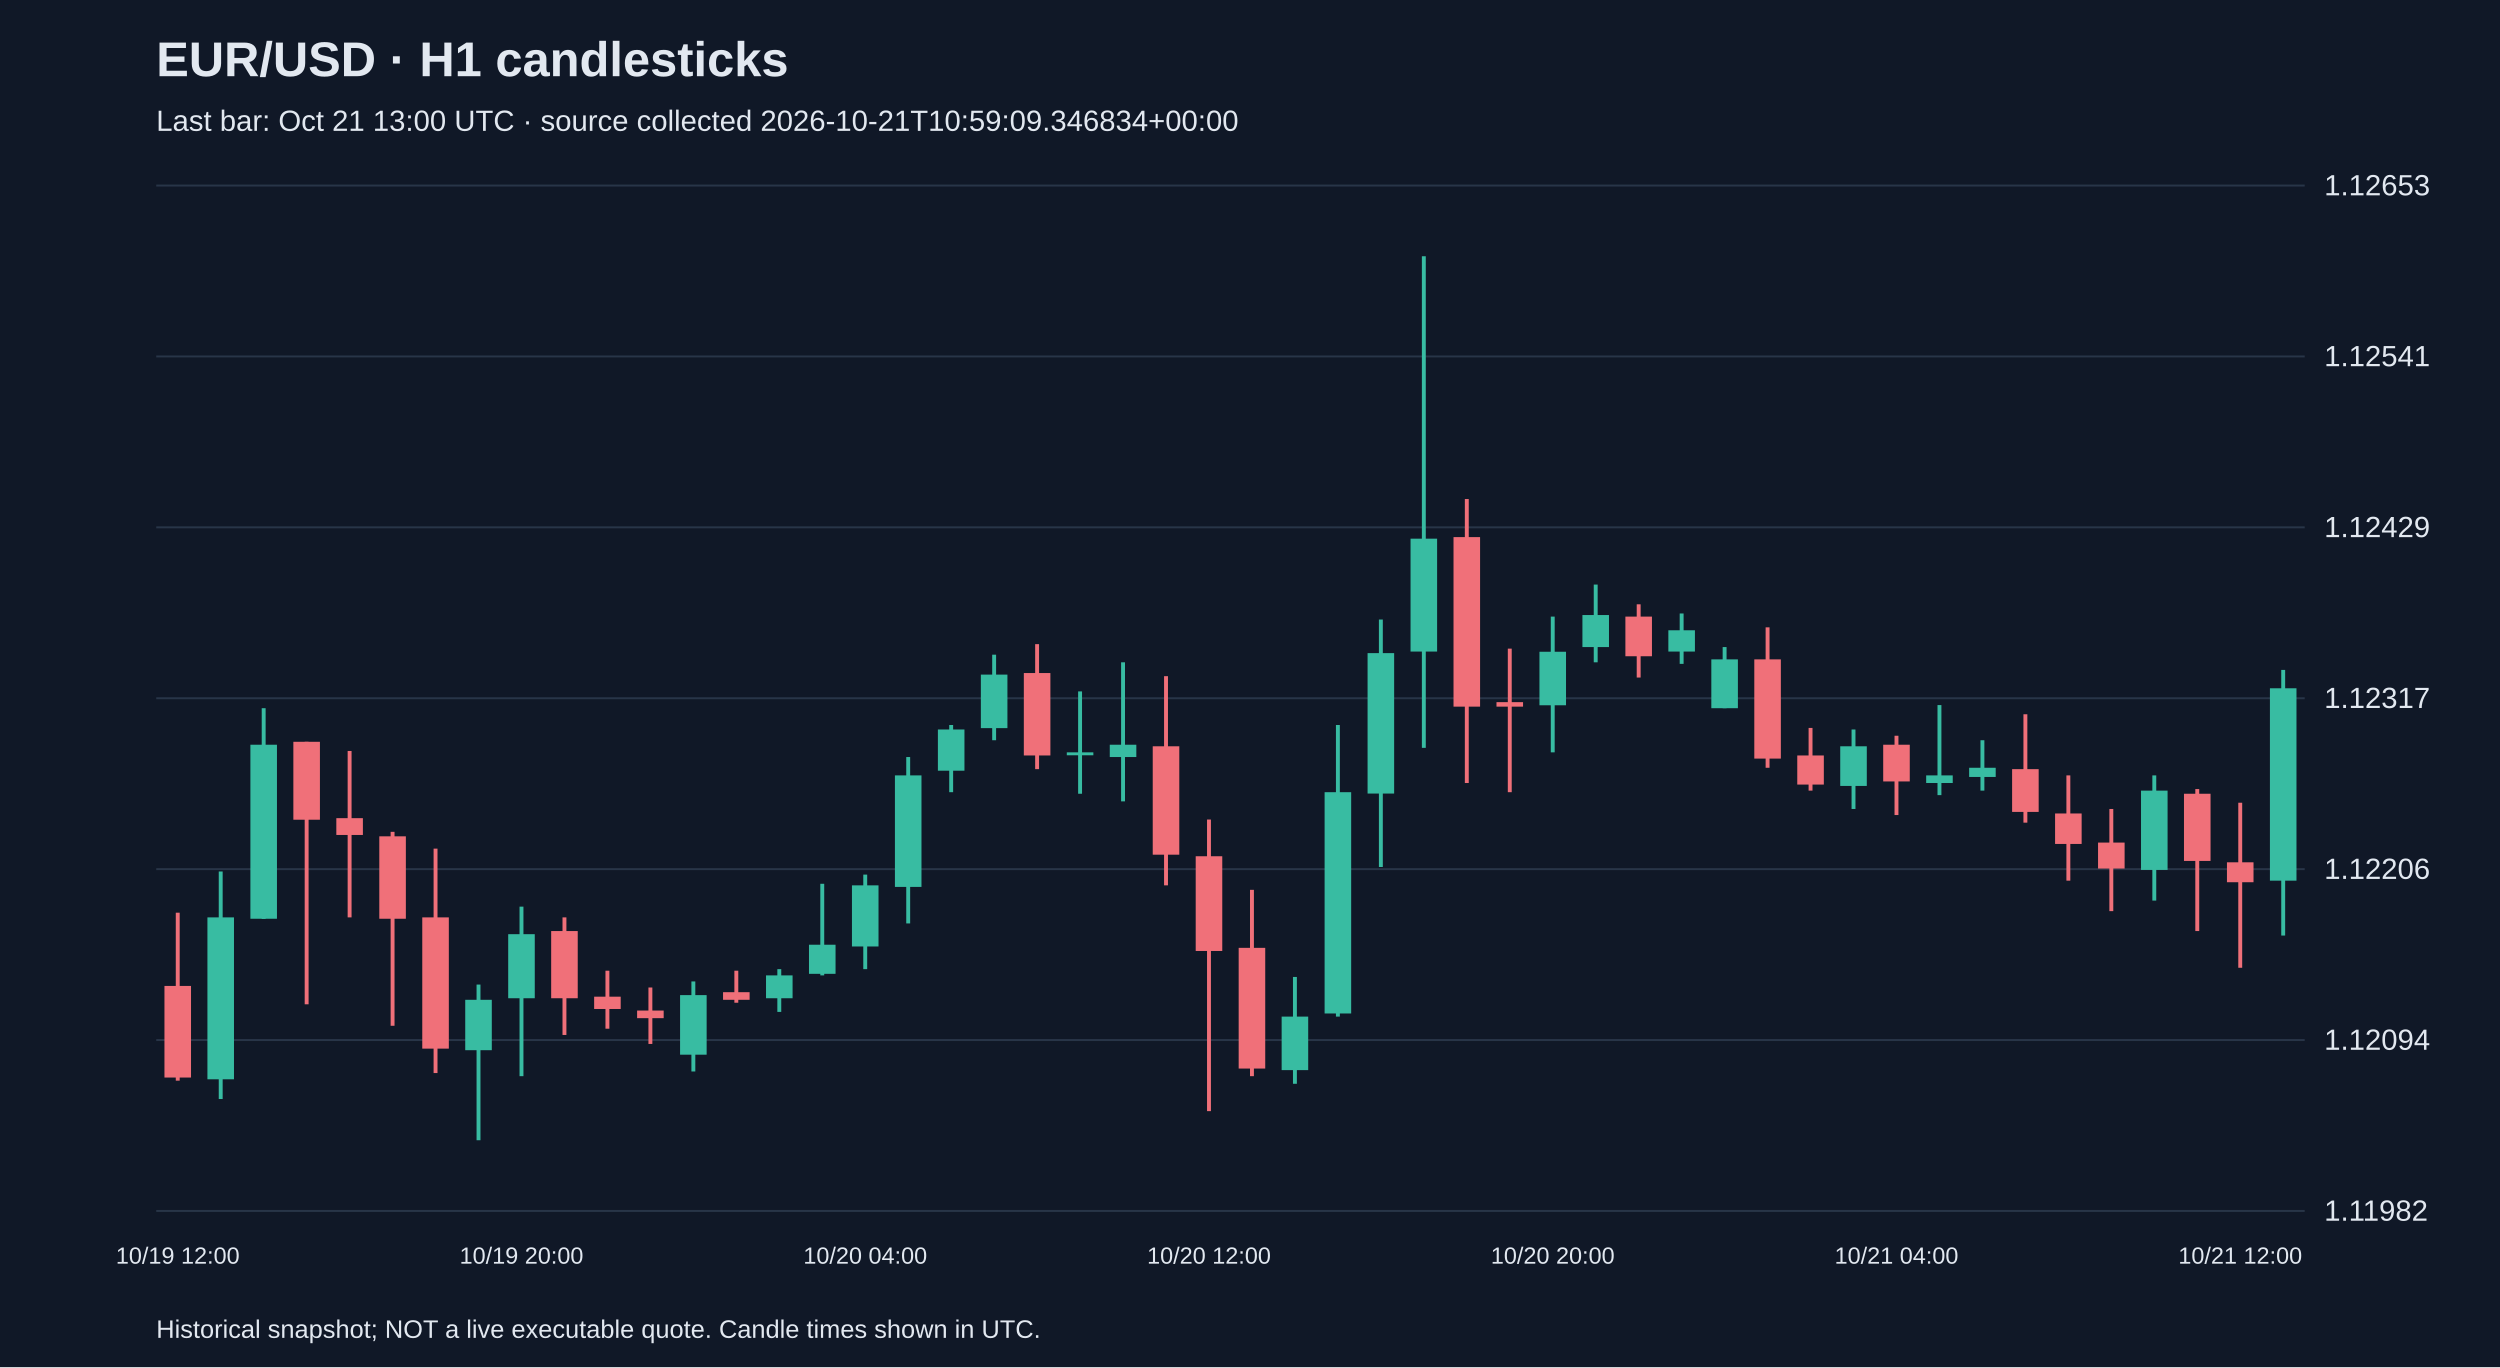
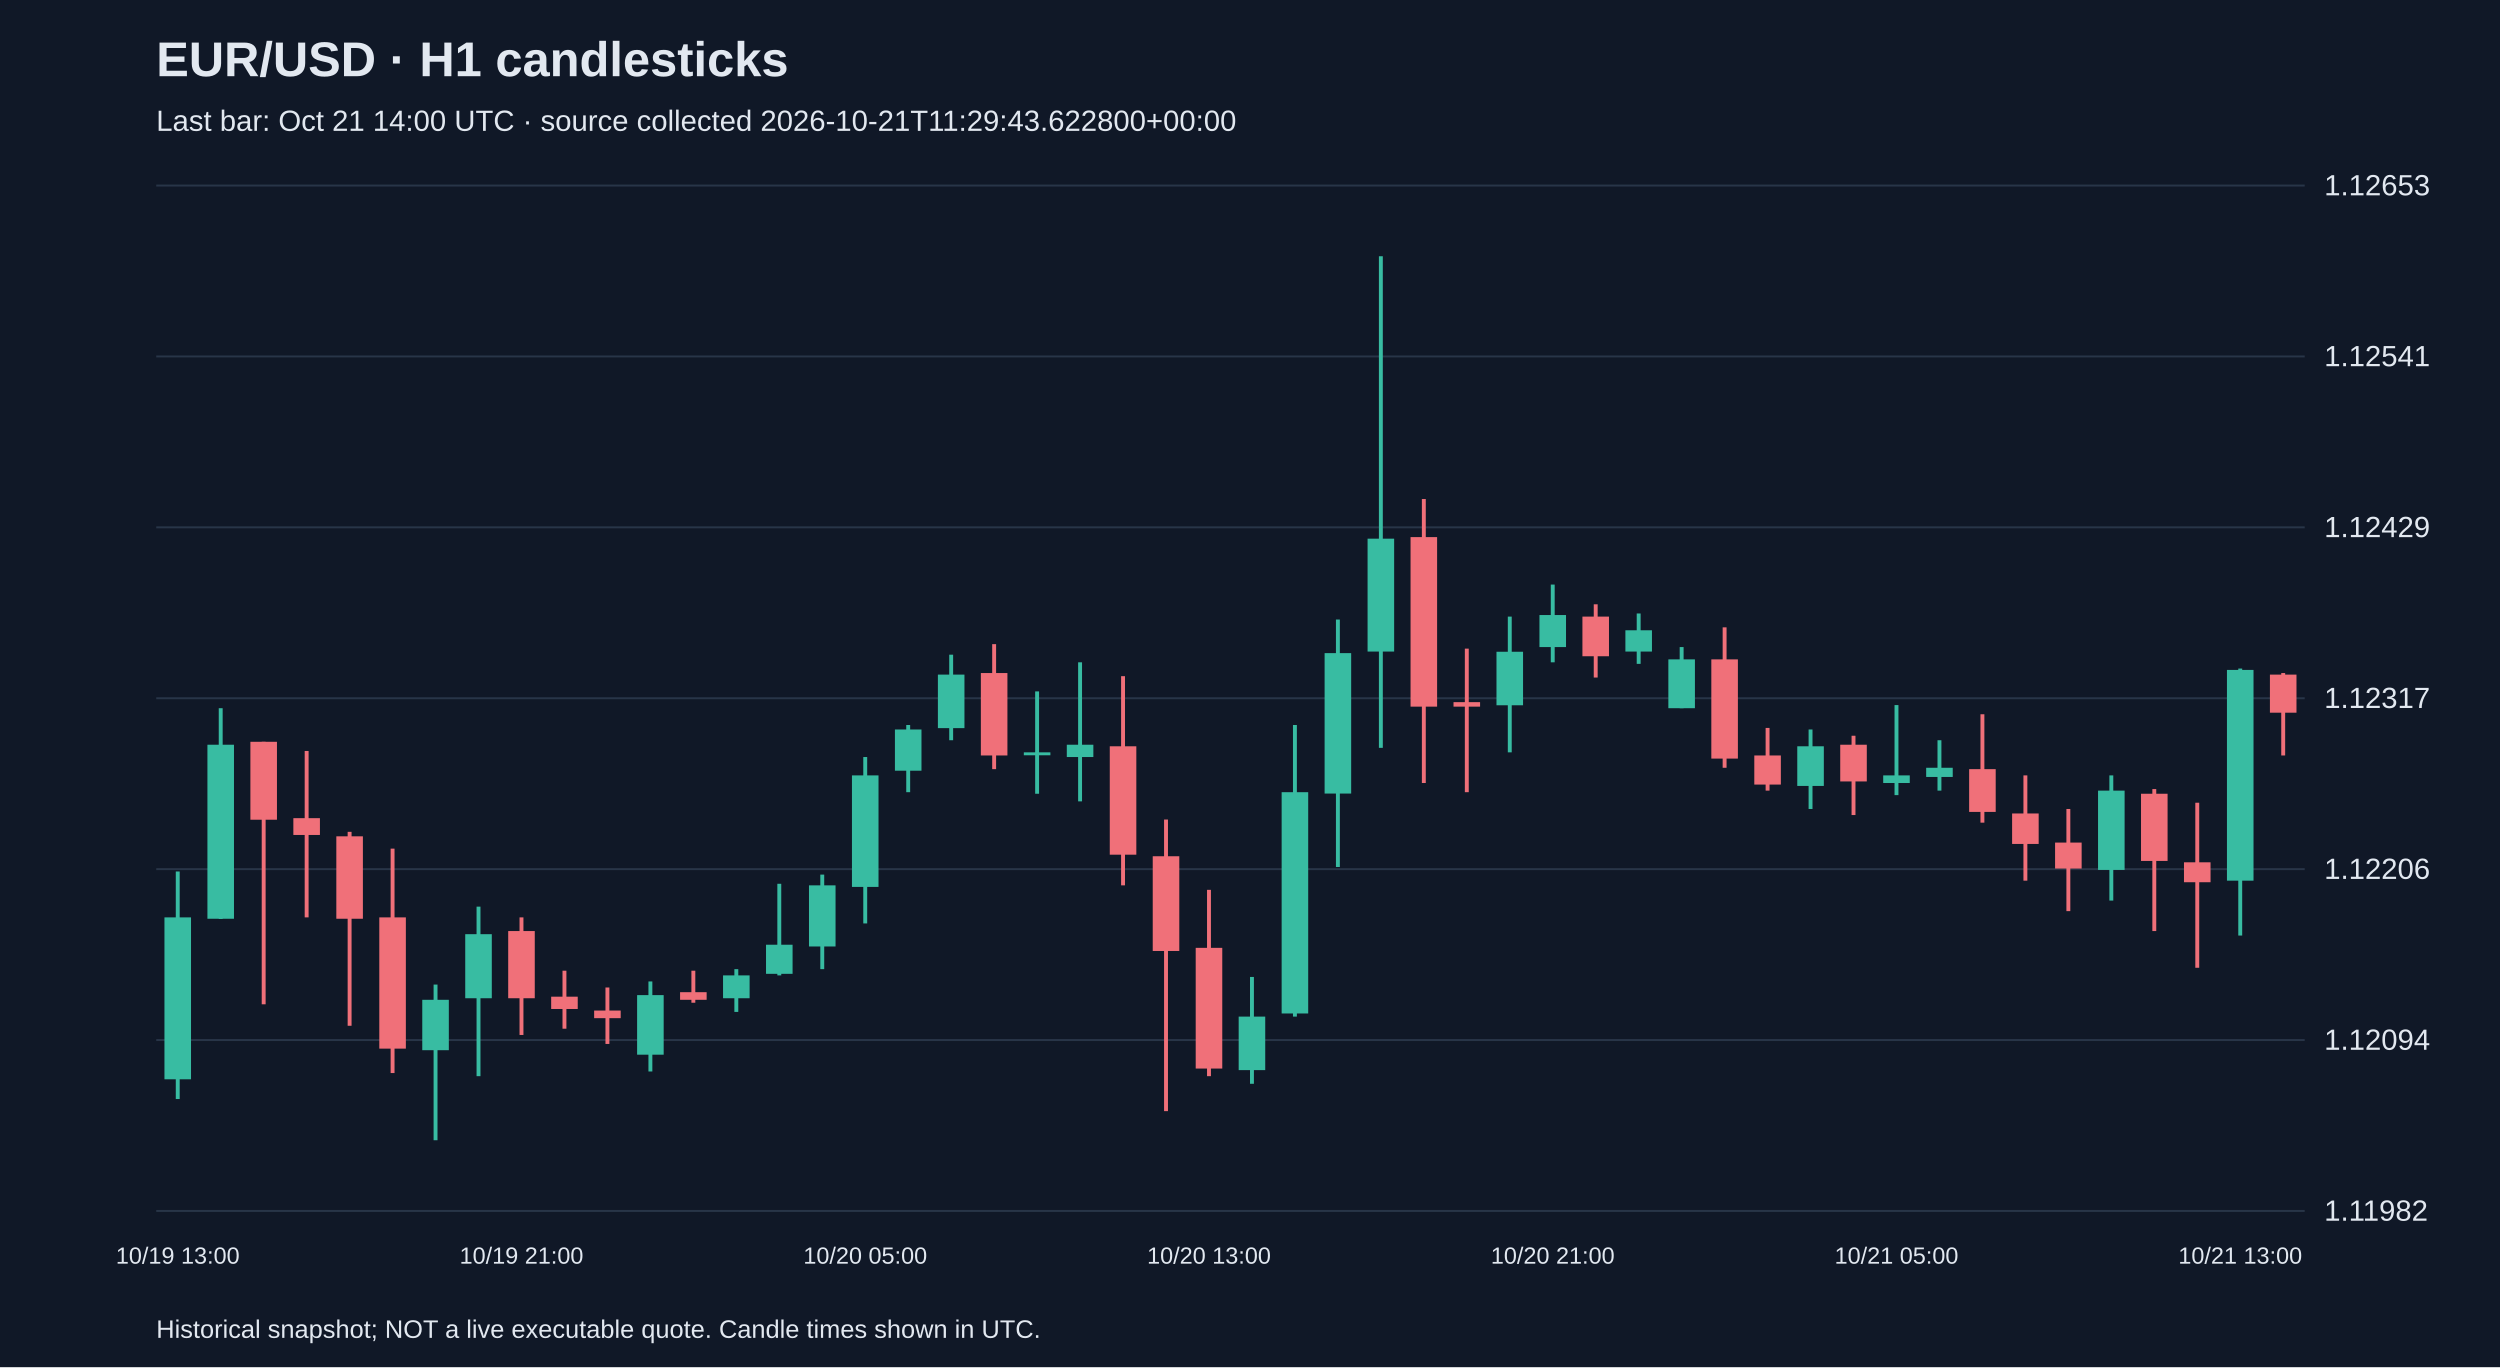
<svg xmlns="http://www.w3.org/2000/svg" viewBox="0 0 1280 700">
  <rect width="100%" height="100%" fill="#101827" />
  <style>text{font-family:Arial,sans-serif;fill:#e2e8f0}</style>
  <text x="80" y="39" font-size="25" font-weight="bold">EUR/USD · H1 candlesticks</text>
-   <text x="80" y="67" font-size="15" fill="#a6b1c5">Last bar: Oct 21 13:00 UTC · source collected 2026-10-21T10:59:09.346834+00:00</text>
+   <text x="80" y="67" font-size="15" fill="#a6b1c5">Last bar: Oct 21 14:00 UTC · source collected 2026-10-21T11:29:43.622800+00:00</text>
  <line x1="80" y1="620.0" x2="1180" y2="620.0" stroke="#283548" />
  <text x="1190" y="625.0" font-size="15">1.11982</text>
  <line x1="80" y1="532.5" x2="1180" y2="532.5" stroke="#283548" />
  <text x="1190" y="537.5" font-size="15">1.12094</text>
  <line x1="80" y1="445.0" x2="1180" y2="445.0" stroke="#283548" />
  <text x="1190" y="450.0" font-size="15">1.12206</text>
  <line x1="80" y1="357.5" x2="1180" y2="357.5" stroke="#283548" />
  <text x="1190" y="362.5" font-size="15">1.12317</text>
  <line x1="80" y1="270.0" x2="1180" y2="270.0" stroke="#283548" />
  <text x="1190" y="275.0" font-size="15">1.12429</text>
  <line x1="80" y1="182.5" x2="1180" y2="182.5" stroke="#283548" />
  <text x="1190" y="187.5" font-size="15">1.12541</text>
  <line x1="80" y1="95.0" x2="1180" y2="95.0" stroke="#283548" />
  <text x="1190" y="100.0" font-size="15">1.12653</text>
-   <line x1="91.0" y1="467.3" x2="91.0" y2="553.3" stroke="#f07079" stroke-width="2" />
-   <rect x="84.2" y="504.8" width="13.6" height="46.9" fill="#f07079" />
-   <text x="91.0" y="647" text-anchor="middle" font-size="12">10/19 12:00</text>
-   <line x1="113.0" y1="446.2" x2="113.0" y2="562.7" stroke="#38bca2" stroke-width="2" />
-   <rect x="106.2" y="469.7" width="13.6" height="82.9" fill="#38bca2" />
-   <line x1="135.0" y1="362.6" x2="135.0" y2="470.5" stroke="#38bca2" stroke-width="2" />
-   <rect x="128.2" y="381.3" width="13.6" height="89.1" fill="#38bca2" />
-   <line x1="157.0" y1="379.8" x2="157.0" y2="514.2" stroke="#f07079" stroke-width="2" />
-   <rect x="150.2" y="379.8" width="13.6" height="39.9" fill="#f07079" />
-   <line x1="179.0" y1="384.5" x2="179.0" y2="469.7" stroke="#f07079" stroke-width="2" />
-   <rect x="172.2" y="418.9" width="13.6" height="8.6" fill="#f07079" />
-   <line x1="201.0" y1="425.9" x2="201.0" y2="525.2" stroke="#f07079" stroke-width="2" />
-   <rect x="194.2" y="428.2" width="13.6" height="42.2" fill="#f07079" />
-   <line x1="223.0" y1="434.5" x2="223.0" y2="549.4" stroke="#f07079" stroke-width="2" />
-   <rect x="216.2" y="469.7" width="13.6" height="67.2" fill="#f07079" />
-   <line x1="245.0" y1="504.1" x2="245.0" y2="583.8" stroke="#38bca2" stroke-width="2" />
-   <rect x="238.2" y="511.9" width="13.6" height="25.8" fill="#38bca2" />
-   <line x1="267.0" y1="464.2" x2="267.0" y2="551.0" stroke="#38bca2" stroke-width="2" />
-   <rect x="260.2" y="478.3" width="13.6" height="32.8" fill="#38bca2" />
-   <text x="267.0" y="647" text-anchor="middle" font-size="12">10/19 20:00</text>
-   <line x1="289.0" y1="469.7" x2="289.0" y2="529.9" stroke="#f07079" stroke-width="2" />
-   <rect x="282.2" y="476.7" width="13.6" height="34.4" fill="#f07079" />
-   <line x1="311.0" y1="497.0" x2="311.0" y2="526.7" stroke="#f07079" stroke-width="2" />
-   <rect x="304.2" y="510.3" width="13.6" height="6.3" fill="#f07079" />
-   <line x1="333.0" y1="505.6" x2="333.0" y2="534.5" stroke="#f07079" stroke-width="2" />
-   <rect x="326.2" y="517.4" width="13.6" height="3.9" fill="#f07079" />
-   <line x1="355.0" y1="502.5" x2="355.0" y2="548.6" stroke="#38bca2" stroke-width="2" />
-   <rect x="348.2" y="509.5" width="13.6" height="30.5" fill="#38bca2" />
-   <line x1="377.0" y1="497.0" x2="377.0" y2="513.4" stroke="#f07079" stroke-width="2" />
-   <rect x="370.2" y="508.0" width="13.6" height="3.9" fill="#f07079" />
-   <line x1="399.0" y1="496.2" x2="399.0" y2="518.1" stroke="#38bca2" stroke-width="2" />
-   <rect x="392.2" y="499.4" width="13.6" height="11.7" fill="#38bca2" />
-   <line x1="421.0" y1="452.5" x2="421.0" y2="499.4" stroke="#38bca2" stroke-width="2" />
-   <rect x="414.2" y="483.7" width="13.6" height="14.9" fill="#38bca2" />
-   <line x1="443.0" y1="447.8" x2="443.0" y2="496.2" stroke="#38bca2" stroke-width="2" />
-   <rect x="436.2" y="453.3" width="13.6" height="31.3" fill="#38bca2" />
-   <text x="443.0" y="647" text-anchor="middle" font-size="12">10/20 04:00</text>
-   <line x1="465.0" y1="387.6" x2="465.0" y2="472.8" stroke="#38bca2" stroke-width="2" />
-   <rect x="458.2" y="397.0" width="13.6" height="57.1" fill="#38bca2" />
-   <line x1="487.0" y1="371.2" x2="487.0" y2="405.6" stroke="#38bca2" stroke-width="2" />
-   <rect x="480.2" y="373.5" width="13.6" height="21.1" fill="#38bca2" />
-   <line x1="509.0" y1="335.2" x2="509.0" y2="379.0" stroke="#38bca2" stroke-width="2" />
-   <rect x="502.2" y="345.4" width="13.6" height="27.4" fill="#38bca2" />
-   <line x1="531.0" y1="329.8" x2="531.0" y2="393.8" stroke="#f07079" stroke-width="2" />
-   <rect x="524.2" y="344.6" width="13.6" height="42.2" fill="#f07079" />
-   <line x1="553.0" y1="354.0" x2="553.0" y2="406.4" stroke="#38bca2" stroke-width="2" />
-   <rect x="546.2" y="385.2" width="13.6" height="1.5" fill="#38bca2" />
-   <line x1="575.0" y1="339.1" x2="575.0" y2="410.3" stroke="#38bca2" stroke-width="2" />
-   <rect x="568.2" y="381.3" width="13.6" height="6.3" fill="#38bca2" />
-   <line x1="597.0" y1="346.2" x2="597.0" y2="453.3" stroke="#f07079" stroke-width="2" />
-   <rect x="590.2" y="382.1" width="13.6" height="55.5" fill="#f07079" />
-   <line x1="619.0" y1="419.6" x2="619.0" y2="568.9" stroke="#f07079" stroke-width="2" />
-   <rect x="612.2" y="438.4" width="13.6" height="48.5" fill="#f07079" />
-   <text x="619.0" y="647" text-anchor="middle" font-size="12">10/20 12:00</text>
-   <line x1="641.0" y1="455.6" x2="641.0" y2="551.0" stroke="#f07079" stroke-width="2" />
-   <rect x="634.2" y="485.3" width="13.6" height="61.8" fill="#f07079" />
-   <line x1="663.0" y1="500.2" x2="663.0" y2="554.9" stroke="#38bca2" stroke-width="2" />
-   <rect x="656.2" y="520.5" width="13.6" height="27.4" fill="#38bca2" />
-   <line x1="685.0" y1="371.2" x2="685.0" y2="520.5" stroke="#38bca2" stroke-width="2" />
-   <rect x="678.2" y="405.6" width="13.6" height="113.3" fill="#38bca2" />
-   <line x1="707.0" y1="317.2" x2="707.0" y2="443.9" stroke="#38bca2" stroke-width="2" />
-   <rect x="700.2" y="334.4" width="13.6" height="71.9" fill="#38bca2" />
-   <line x1="729.0" y1="131.2" x2="729.0" y2="382.9" stroke="#38bca2" stroke-width="2" />
-   <rect x="722.2" y="275.8" width="13.6" height="57.8" fill="#38bca2" />
-   <line x1="751.0" y1="255.5" x2="751.0" y2="400.9" stroke="#f07079" stroke-width="2" />
-   <rect x="744.2" y="275.0" width="13.6" height="86.8" fill="#f07079" />
-   <line x1="773.0" y1="332.1" x2="773.0" y2="405.6" stroke="#f07079" stroke-width="2" />
-   <rect x="766.2" y="359.5" width="13.6" height="2.3" fill="#f07079" />
-   <line x1="795.0" y1="315.7" x2="795.0" y2="385.2" stroke="#38bca2" stroke-width="2" />
-   <rect x="788.2" y="333.7" width="13.6" height="27.4" fill="#38bca2" />
-   <text x="795.0" y="647" text-anchor="middle" font-size="12">10/20 20:00</text>
-   <line x1="817.0" y1="299.3" x2="817.0" y2="339.1" stroke="#38bca2" stroke-width="2" />
-   <rect x="810.2" y="314.9" width="13.6" height="16.4" fill="#38bca2" />
-   <line x1="839.0" y1="309.4" x2="839.0" y2="346.9" stroke="#f07079" stroke-width="2" />
-   <rect x="832.2" y="315.7" width="13.6" height="20.3" fill="#f07079" />
-   <line x1="861.0" y1="314.1" x2="861.0" y2="339.9" stroke="#38bca2" stroke-width="2" />
-   <rect x="854.2" y="322.7" width="13.6" height="10.9" fill="#38bca2" />
-   <line x1="883.0" y1="331.3" x2="883.0" y2="362.6" stroke="#38bca2" stroke-width="2" />
-   <rect x="876.2" y="337.6" width="13.6" height="25.0" fill="#38bca2" />
-   <line x1="905.0" y1="321.2" x2="905.0" y2="393.1" stroke="#f07079" stroke-width="2" />
-   <rect x="898.2" y="337.6" width="13.6" height="50.8" fill="#f07079" />
-   <line x1="927.0" y1="372.7" x2="927.0" y2="404.8" stroke="#f07079" stroke-width="2" />
-   <rect x="920.2" y="386.8" width="13.6" height="14.9" fill="#f07079" />
-   <line x1="949.0" y1="373.5" x2="949.0" y2="414.2" stroke="#38bca2" stroke-width="2" />
-   <rect x="942.2" y="382.1" width="13.6" height="20.3" fill="#38bca2" />
-   <line x1="971.0" y1="376.7" x2="971.0" y2="417.3" stroke="#f07079" stroke-width="2" />
-   <rect x="964.2" y="381.3" width="13.6" height="18.8" fill="#f07079" />
-   <text x="971.0" y="647" text-anchor="middle" font-size="12">10/21 04:00</text>
-   <line x1="993.0" y1="361.0" x2="993.0" y2="407.1" stroke="#38bca2" stroke-width="2" />
-   <rect x="986.2" y="397.0" width="13.6" height="3.9" fill="#38bca2" />
-   <line x1="1015.0" y1="379.0" x2="1015.0" y2="404.8" stroke="#38bca2" stroke-width="2" />
-   <rect x="1008.2" y="393.1" width="13.6" height="4.7" fill="#38bca2" />
-   <line x1="1037.0" y1="365.7" x2="1037.0" y2="421.2" stroke="#f07079" stroke-width="2" />
-   <rect x="1030.2" y="393.8" width="13.6" height="21.9" fill="#f07079" />
-   <line x1="1059.0" y1="397.0" x2="1059.0" y2="450.9" stroke="#f07079" stroke-width="2" />
-   <rect x="1052.2" y="416.5" width="13.6" height="15.6" fill="#f07079" />
-   <line x1="1081.0" y1="414.2" x2="1081.0" y2="466.5" stroke="#f07079" stroke-width="2" />
-   <rect x="1074.2" y="431.4" width="13.6" height="13.3" fill="#f07079" />
-   <line x1="1103.0" y1="397.0" x2="1103.0" y2="461.1" stroke="#38bca2" stroke-width="2" />
-   <rect x="1096.2" y="404.8" width="13.6" height="40.6" fill="#38bca2" />
-   <line x1="1125.0" y1="404.0" x2="1125.0" y2="476.7" stroke="#f07079" stroke-width="2" />
-   <rect x="1118.2" y="406.4" width="13.6" height="34.4" fill="#f07079" />
-   <line x1="1147.0" y1="411.0" x2="1147.0" y2="495.5" stroke="#f07079" stroke-width="2" />
-   <rect x="1140.2" y="441.5" width="13.6" height="10.2" fill="#f07079" />
-   <text x="1147.0" y="647" text-anchor="middle" font-size="12">10/21 12:00</text>
-   <line x1="1169.0" y1="343.0" x2="1169.0" y2="479.0" stroke="#38bca2" stroke-width="2" />
-   <rect x="1162.2" y="352.4" width="13.6" height="98.5" fill="#38bca2" />
+   <line x1="91.0" y1="446.2" x2="91.0" y2="562.7" stroke="#38bca2" stroke-width="2" />
+   <rect x="84.2" y="469.7" width="13.6" height="82.9" fill="#38bca2" />
+   <text x="91.0" y="647" text-anchor="middle" font-size="12">10/19 13:00</text>
+   <line x1="113.0" y1="362.6" x2="113.0" y2="470.5" stroke="#38bca2" stroke-width="2" />
+   <rect x="106.2" y="381.3" width="13.6" height="89.1" fill="#38bca2" />
+   <line x1="135.0" y1="379.8" x2="135.0" y2="514.2" stroke="#f07079" stroke-width="2" />
+   <rect x="128.2" y="379.8" width="13.6" height="39.9" fill="#f07079" />
+   <line x1="157.0" y1="384.5" x2="157.0" y2="469.7" stroke="#f07079" stroke-width="2" />
+   <rect x="150.2" y="418.9" width="13.6" height="8.6" fill="#f07079" />
+   <line x1="179.0" y1="425.9" x2="179.0" y2="525.2" stroke="#f07079" stroke-width="2" />
+   <rect x="172.2" y="428.2" width="13.6" height="42.2" fill="#f07079" />
+   <line x1="201.0" y1="434.5" x2="201.0" y2="549.4" stroke="#f07079" stroke-width="2" />
+   <rect x="194.2" y="469.7" width="13.6" height="67.2" fill="#f07079" />
+   <line x1="223.0" y1="504.1" x2="223.0" y2="583.8" stroke="#38bca2" stroke-width="2" />
+   <rect x="216.2" y="511.9" width="13.6" height="25.8" fill="#38bca2" />
+   <line x1="245.0" y1="464.2" x2="245.0" y2="551.0" stroke="#38bca2" stroke-width="2" />
+   <rect x="238.2" y="478.3" width="13.6" height="32.8" fill="#38bca2" />
+   <line x1="267.0" y1="469.7" x2="267.0" y2="529.9" stroke="#f07079" stroke-width="2" />
+   <rect x="260.2" y="476.7" width="13.6" height="34.4" fill="#f07079" />
+   <text x="267.0" y="647" text-anchor="middle" font-size="12">10/19 21:00</text>
+   <line x1="289.0" y1="497.0" x2="289.0" y2="526.7" stroke="#f07079" stroke-width="2" />
+   <rect x="282.2" y="510.3" width="13.6" height="6.3" fill="#f07079" />
+   <line x1="311.0" y1="505.6" x2="311.0" y2="534.5" stroke="#f07079" stroke-width="2" />
+   <rect x="304.2" y="517.4" width="13.6" height="3.9" fill="#f07079" />
+   <line x1="333.0" y1="502.5" x2="333.0" y2="548.6" stroke="#38bca2" stroke-width="2" />
+   <rect x="326.2" y="509.5" width="13.6" height="30.5" fill="#38bca2" />
+   <line x1="355.0" y1="497.0" x2="355.0" y2="513.4" stroke="#f07079" stroke-width="2" />
+   <rect x="348.2" y="508.0" width="13.6" height="3.9" fill="#f07079" />
+   <line x1="377.0" y1="496.2" x2="377.0" y2="518.1" stroke="#38bca2" stroke-width="2" />
+   <rect x="370.2" y="499.4" width="13.6" height="11.7" fill="#38bca2" />
+   <line x1="399.0" y1="452.5" x2="399.0" y2="499.4" stroke="#38bca2" stroke-width="2" />
+   <rect x="392.2" y="483.7" width="13.6" height="14.9" fill="#38bca2" />
+   <line x1="421.0" y1="447.8" x2="421.0" y2="496.2" stroke="#38bca2" stroke-width="2" />
+   <rect x="414.2" y="453.3" width="13.6" height="31.3" fill="#38bca2" />
+   <line x1="443.0" y1="387.6" x2="443.0" y2="472.8" stroke="#38bca2" stroke-width="2" />
+   <rect x="436.2" y="397.0" width="13.6" height="57.1" fill="#38bca2" />
+   <text x="443.0" y="647" text-anchor="middle" font-size="12">10/20 05:00</text>
+   <line x1="465.0" y1="371.2" x2="465.0" y2="405.6" stroke="#38bca2" stroke-width="2" />
+   <rect x="458.2" y="373.5" width="13.6" height="21.1" fill="#38bca2" />
+   <line x1="487.0" y1="335.2" x2="487.0" y2="379.0" stroke="#38bca2" stroke-width="2" />
+   <rect x="480.2" y="345.4" width="13.6" height="27.4" fill="#38bca2" />
+   <line x1="509.0" y1="329.8" x2="509.0" y2="393.8" stroke="#f07079" stroke-width="2" />
+   <rect x="502.2" y="344.6" width="13.6" height="42.2" fill="#f07079" />
+   <line x1="531.0" y1="354.0" x2="531.0" y2="406.4" stroke="#38bca2" stroke-width="2" />
+   <rect x="524.2" y="385.2" width="13.6" height="1.5" fill="#38bca2" />
+   <line x1="553.0" y1="339.1" x2="553.0" y2="410.3" stroke="#38bca2" stroke-width="2" />
+   <rect x="546.2" y="381.3" width="13.6" height="6.3" fill="#38bca2" />
+   <line x1="575.0" y1="346.2" x2="575.0" y2="453.3" stroke="#f07079" stroke-width="2" />
+   <rect x="568.2" y="382.1" width="13.6" height="55.5" fill="#f07079" />
+   <line x1="597.0" y1="419.6" x2="597.0" y2="568.9" stroke="#f07079" stroke-width="2" />
+   <rect x="590.2" y="438.4" width="13.6" height="48.5" fill="#f07079" />
+   <line x1="619.0" y1="455.6" x2="619.0" y2="551.0" stroke="#f07079" stroke-width="2" />
+   <rect x="612.2" y="485.3" width="13.6" height="61.8" fill="#f07079" />
+   <text x="619.0" y="647" text-anchor="middle" font-size="12">10/20 13:00</text>
+   <line x1="641.0" y1="500.2" x2="641.0" y2="554.9" stroke="#38bca2" stroke-width="2" />
+   <rect x="634.2" y="520.5" width="13.6" height="27.4" fill="#38bca2" />
+   <line x1="663.0" y1="371.2" x2="663.0" y2="520.5" stroke="#38bca2" stroke-width="2" />
+   <rect x="656.2" y="405.6" width="13.6" height="113.3" fill="#38bca2" />
+   <line x1="685.0" y1="317.2" x2="685.0" y2="443.9" stroke="#38bca2" stroke-width="2" />
+   <rect x="678.2" y="334.4" width="13.6" height="71.9" fill="#38bca2" />
+   <line x1="707.0" y1="131.2" x2="707.0" y2="382.9" stroke="#38bca2" stroke-width="2" />
+   <rect x="700.2" y="275.8" width="13.6" height="57.8" fill="#38bca2" />
+   <line x1="729.0" y1="255.5" x2="729.0" y2="400.9" stroke="#f07079" stroke-width="2" />
+   <rect x="722.2" y="275.0" width="13.6" height="86.8" fill="#f07079" />
+   <line x1="751.0" y1="332.1" x2="751.0" y2="405.6" stroke="#f07079" stroke-width="2" />
+   <rect x="744.2" y="359.5" width="13.6" height="2.3" fill="#f07079" />
+   <line x1="773.0" y1="315.7" x2="773.0" y2="385.2" stroke="#38bca2" stroke-width="2" />
+   <rect x="766.2" y="333.7" width="13.6" height="27.4" fill="#38bca2" />
+   <line x1="795.0" y1="299.3" x2="795.0" y2="339.1" stroke="#38bca2" stroke-width="2" />
+   <rect x="788.2" y="314.9" width="13.6" height="16.4" fill="#38bca2" />
+   <text x="795.0" y="647" text-anchor="middle" font-size="12">10/20 21:00</text>
+   <line x1="817.0" y1="309.4" x2="817.0" y2="346.9" stroke="#f07079" stroke-width="2" />
+   <rect x="810.2" y="315.7" width="13.6" height="20.3" fill="#f07079" />
+   <line x1="839.0" y1="314.1" x2="839.0" y2="339.9" stroke="#38bca2" stroke-width="2" />
+   <rect x="832.2" y="322.7" width="13.6" height="10.9" fill="#38bca2" />
+   <line x1="861.0" y1="331.3" x2="861.0" y2="362.6" stroke="#38bca2" stroke-width="2" />
+   <rect x="854.2" y="337.6" width="13.6" height="25.0" fill="#38bca2" />
+   <line x1="883.0" y1="321.2" x2="883.0" y2="393.1" stroke="#f07079" stroke-width="2" />
+   <rect x="876.2" y="337.6" width="13.6" height="50.8" fill="#f07079" />
+   <line x1="905.0" y1="372.7" x2="905.0" y2="404.8" stroke="#f07079" stroke-width="2" />
+   <rect x="898.2" y="386.8" width="13.6" height="14.9" fill="#f07079" />
+   <line x1="927.0" y1="373.5" x2="927.0" y2="414.2" stroke="#38bca2" stroke-width="2" />
+   <rect x="920.2" y="382.1" width="13.6" height="20.3" fill="#38bca2" />
+   <line x1="949.0" y1="376.7" x2="949.0" y2="417.3" stroke="#f07079" stroke-width="2" />
+   <rect x="942.2" y="381.3" width="13.6" height="18.8" fill="#f07079" />
+   <line x1="971.0" y1="361.0" x2="971.0" y2="407.1" stroke="#38bca2" stroke-width="2" />
+   <rect x="964.2" y="397.0" width="13.6" height="3.9" fill="#38bca2" />
+   <text x="971.0" y="647" text-anchor="middle" font-size="12">10/21 05:00</text>
+   <line x1="993.0" y1="379.0" x2="993.0" y2="404.8" stroke="#38bca2" stroke-width="2" />
+   <rect x="986.2" y="393.1" width="13.6" height="4.7" fill="#38bca2" />
+   <line x1="1015.0" y1="365.7" x2="1015.0" y2="421.2" stroke="#f07079" stroke-width="2" />
+   <rect x="1008.2" y="393.8" width="13.6" height="21.9" fill="#f07079" />
+   <line x1="1037.0" y1="397.0" x2="1037.0" y2="450.9" stroke="#f07079" stroke-width="2" />
+   <rect x="1030.2" y="416.5" width="13.6" height="15.6" fill="#f07079" />
+   <line x1="1059.0" y1="414.2" x2="1059.0" y2="466.5" stroke="#f07079" stroke-width="2" />
+   <rect x="1052.2" y="431.4" width="13.6" height="13.3" fill="#f07079" />
+   <line x1="1081.0" y1="397.0" x2="1081.0" y2="461.1" stroke="#38bca2" stroke-width="2" />
+   <rect x="1074.2" y="404.8" width="13.6" height="40.6" fill="#38bca2" />
+   <line x1="1103.0" y1="404.0" x2="1103.0" y2="476.7" stroke="#f07079" stroke-width="2" />
+   <rect x="1096.2" y="406.4" width="13.6" height="34.4" fill="#f07079" />
+   <line x1="1125.0" y1="411.0" x2="1125.0" y2="495.5" stroke="#f07079" stroke-width="2" />
+   <rect x="1118.2" y="441.5" width="13.6" height="10.2" fill="#f07079" />
+   <line x1="1147.0" y1="342.3" x2="1147.0" y2="479.0" stroke="#38bca2" stroke-width="2" />
+   <rect x="1140.2" y="343.0" width="13.6" height="107.9" fill="#38bca2" />
+   <text x="1147.0" y="647" text-anchor="middle" font-size="12">10/21 13:00</text>
+   <line x1="1169.0" y1="344.6" x2="1169.0" y2="386.8" stroke="#f07079" stroke-width="2" />
+   <rect x="1162.2" y="345.4" width="13.6" height="19.5" fill="#f07079" />
  <text x="80" y="685" font-size="13">Historical snapshot; NOT a live executable quote. Candle times shown in UTC.</text>
</svg>
